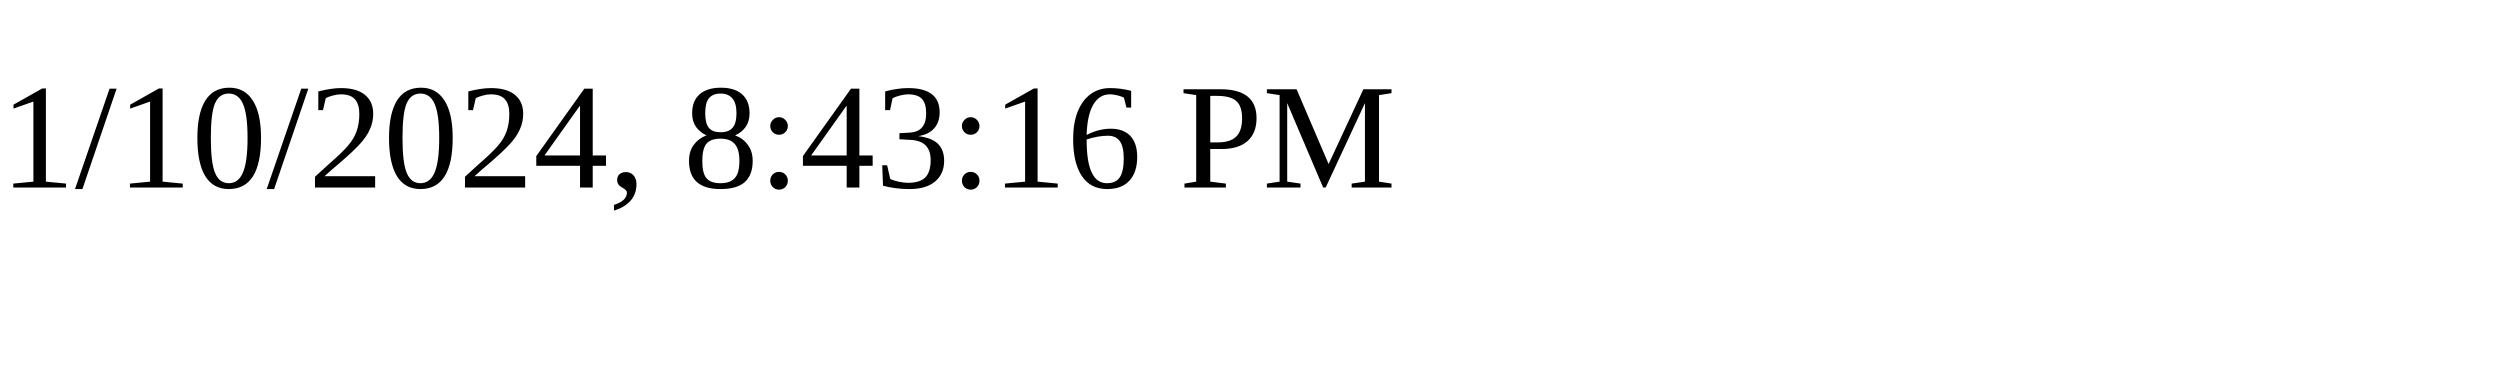
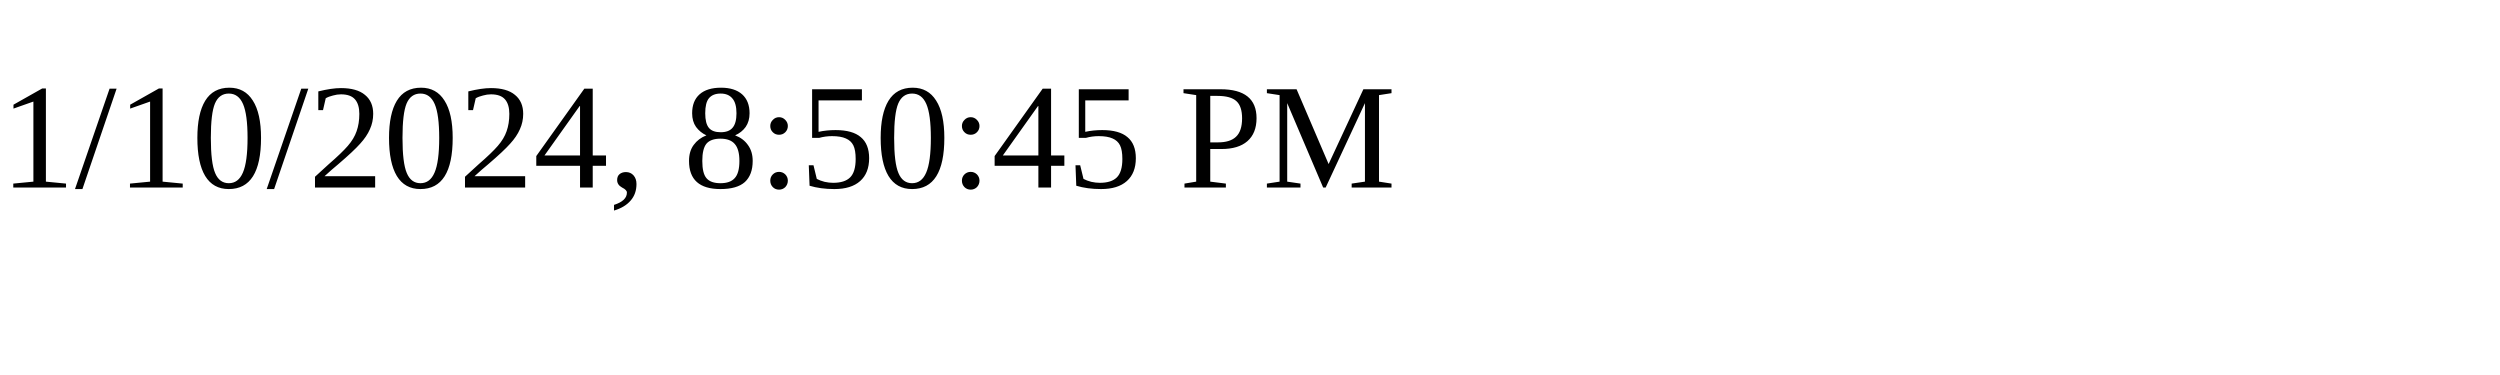
<svg xmlns="http://www.w3.org/2000/svg" height="30" width="200">
-   <text x="0" y="15">1/10/2024, 8:43:16 PM</text>
+   <text x="0" y="15">1/10/2024, 8:50:45 PM</text>
</svg>
